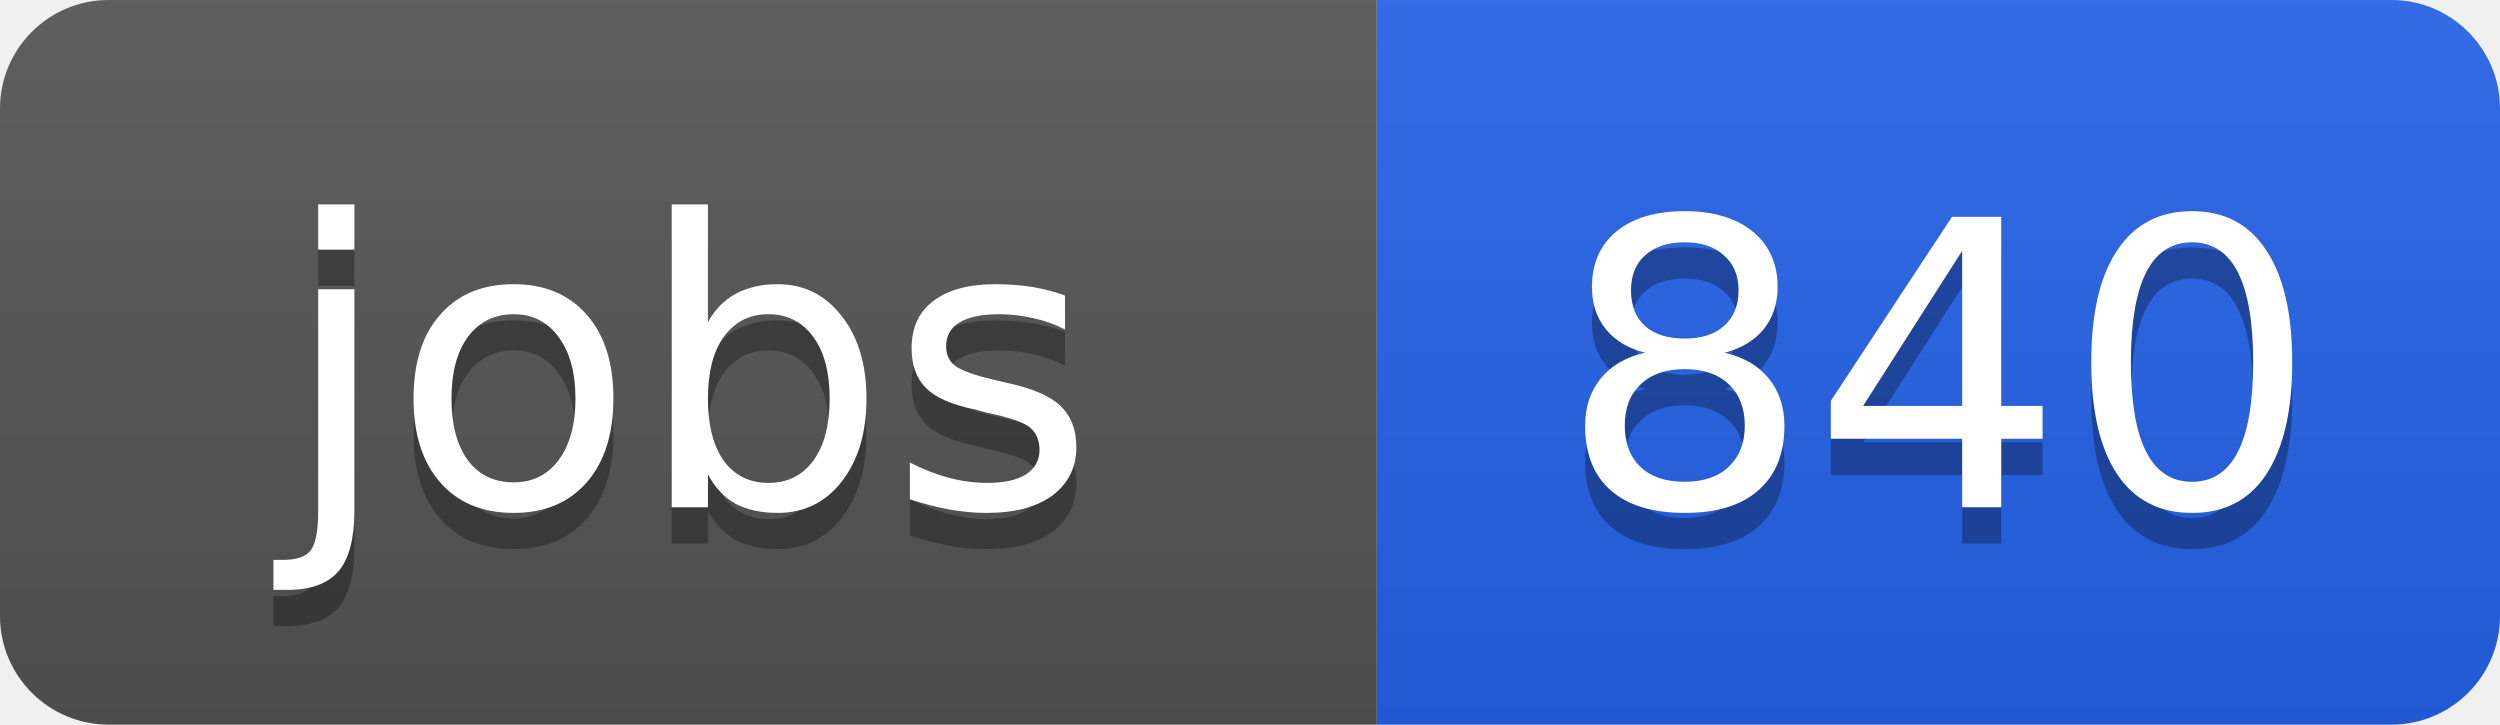
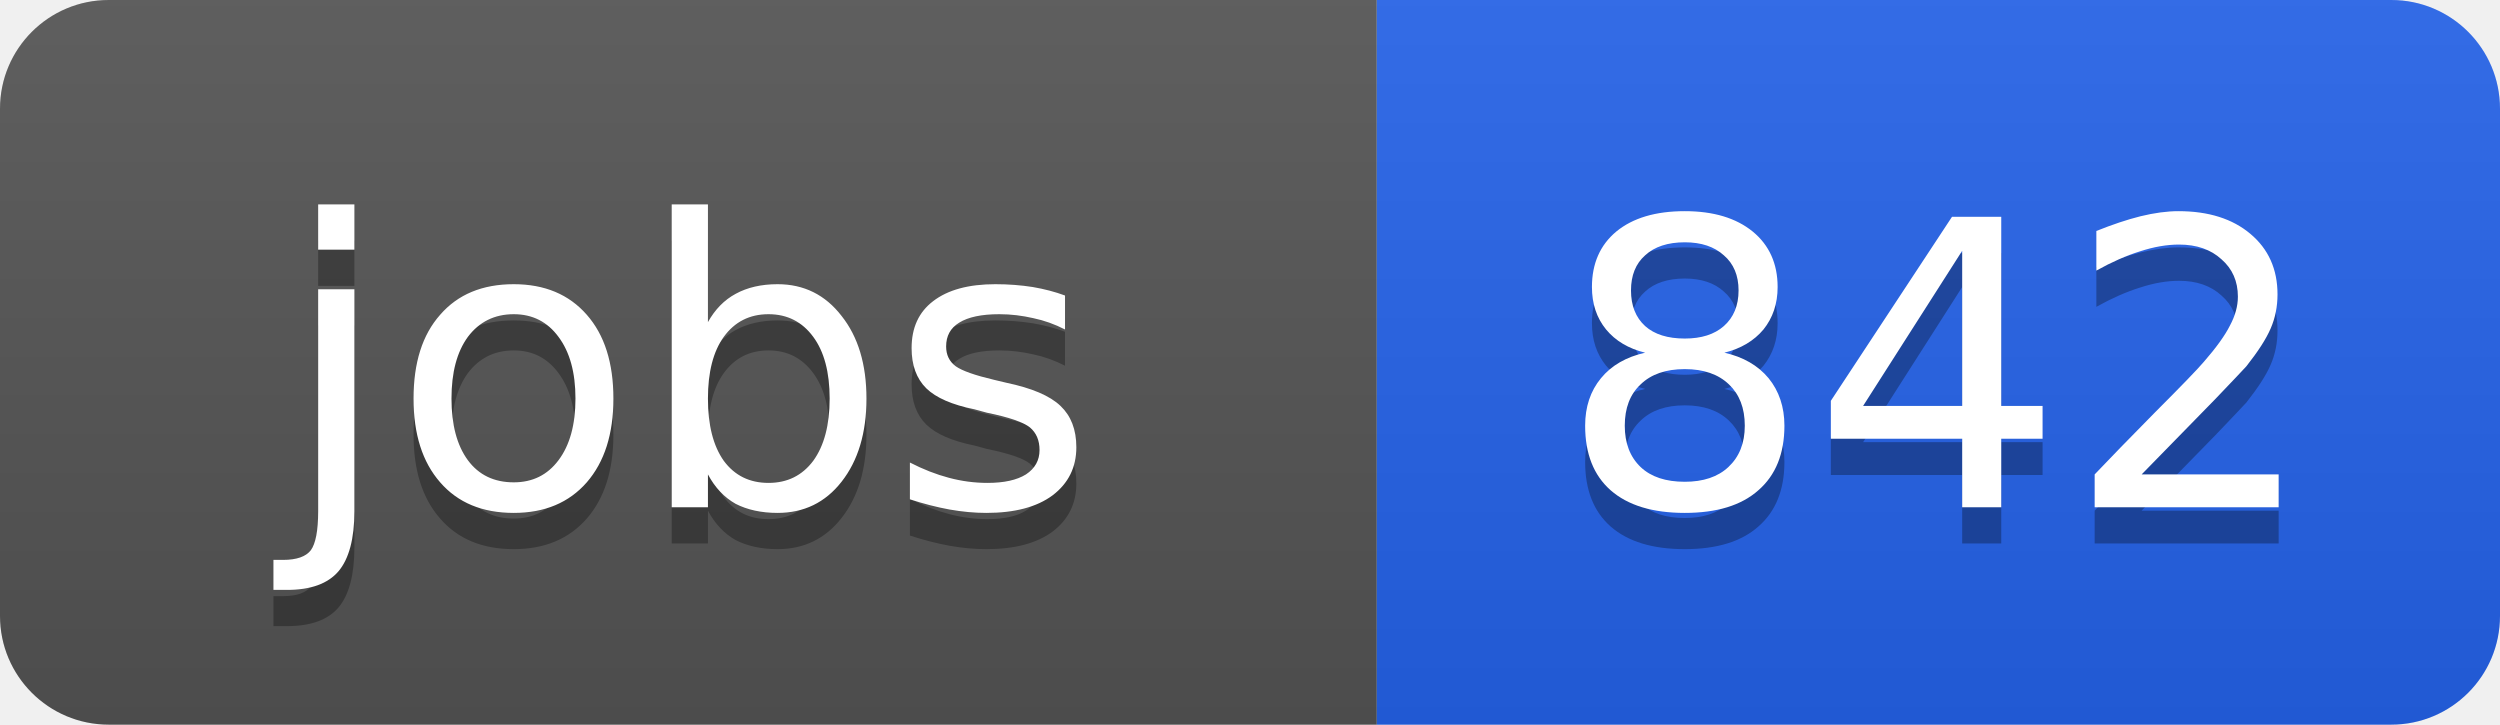
<svg xmlns="http://www.w3.org/2000/svg" width="69" height="20">
  <linearGradient id="b" x2="0" y2="100%">
    <stop offset="0" stop-color="#bbb" stop-opacity=".1" />
    <stop offset="1" stop-opacity=".1" />
  </linearGradient>
  <clipPath id="a">
    <rect width="69" height="20" rx="3" fill="#fff" />
  </clipPath>
  <g clip-path="url(#a)">
    <path fill="#555" d="M0 0h38v20H0z" />
    <path fill="#2563eb" d="M38 0h31v20H38z" />
    <path fill="url(#b)" d="M0 0h69v20H0z" />
  </g>
  <g fill="#fff" text-anchor="middle" font-family="DejaVu Sans,Verdana,Geneva,sans-serif" font-size="11">
    <text x="19" y="15" fill="#010101" fill-opacity=".3">jobs</text>
    <text x="19" y="14">jobs</text>
-     <text x="53.5" y="15" fill="#010101" fill-opacity=".3">840</text>
-     <text x="53.5" y="14">840</text>
+     <text x="53.5" y="15" fill="#010101" fill-opacity=".3">842</text>
+     <text x="53.5" y="14">842</text>
  </g>
</svg>
